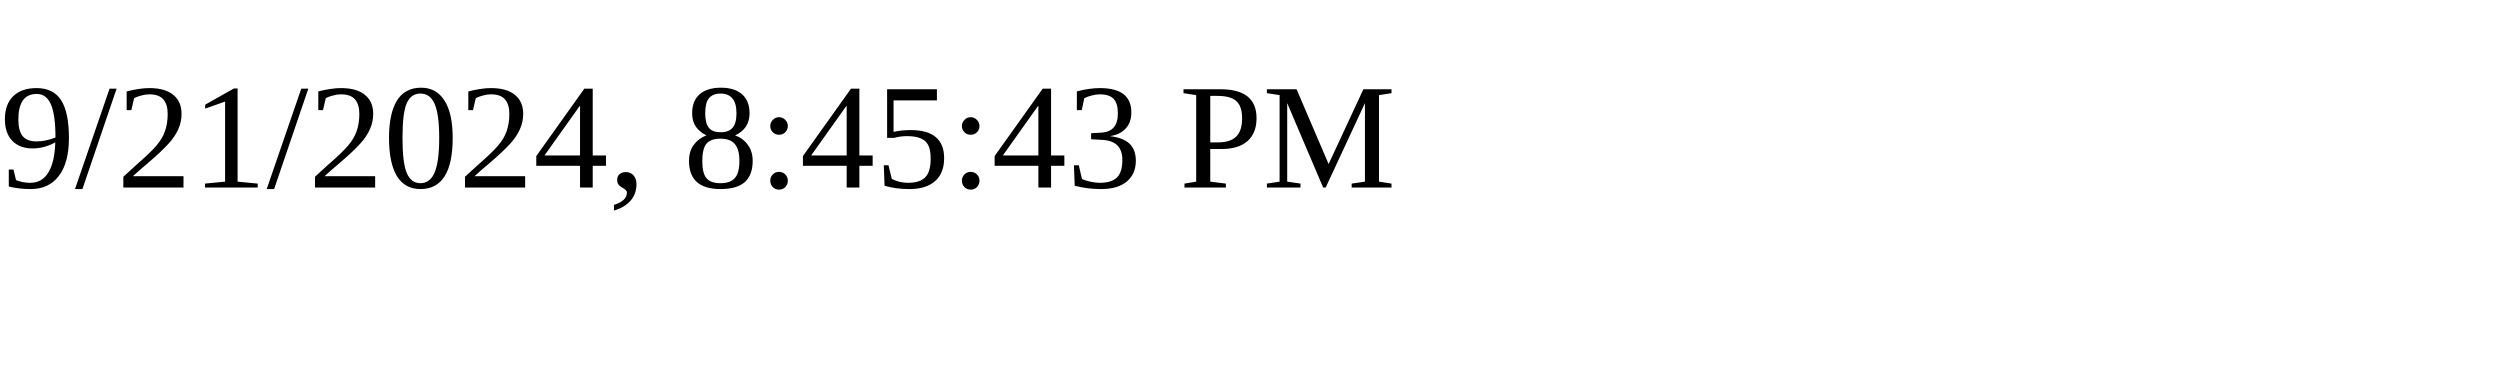
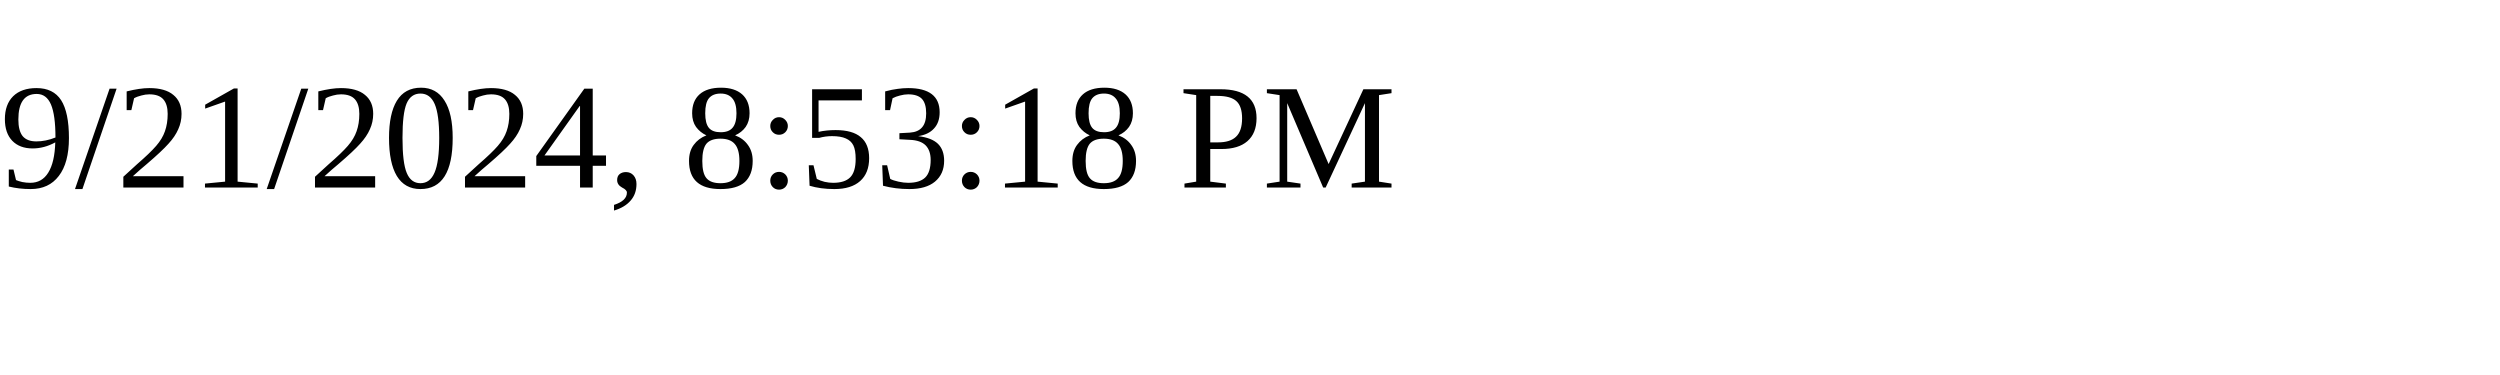
<svg xmlns="http://www.w3.org/2000/svg" height="30" width="200">
-   <text x="0" y="15">9/21/2024, 8:45:43 PM</text>
+   <text x="0" y="15">9/21/2024, 8:53:18 PM</text>
</svg>
